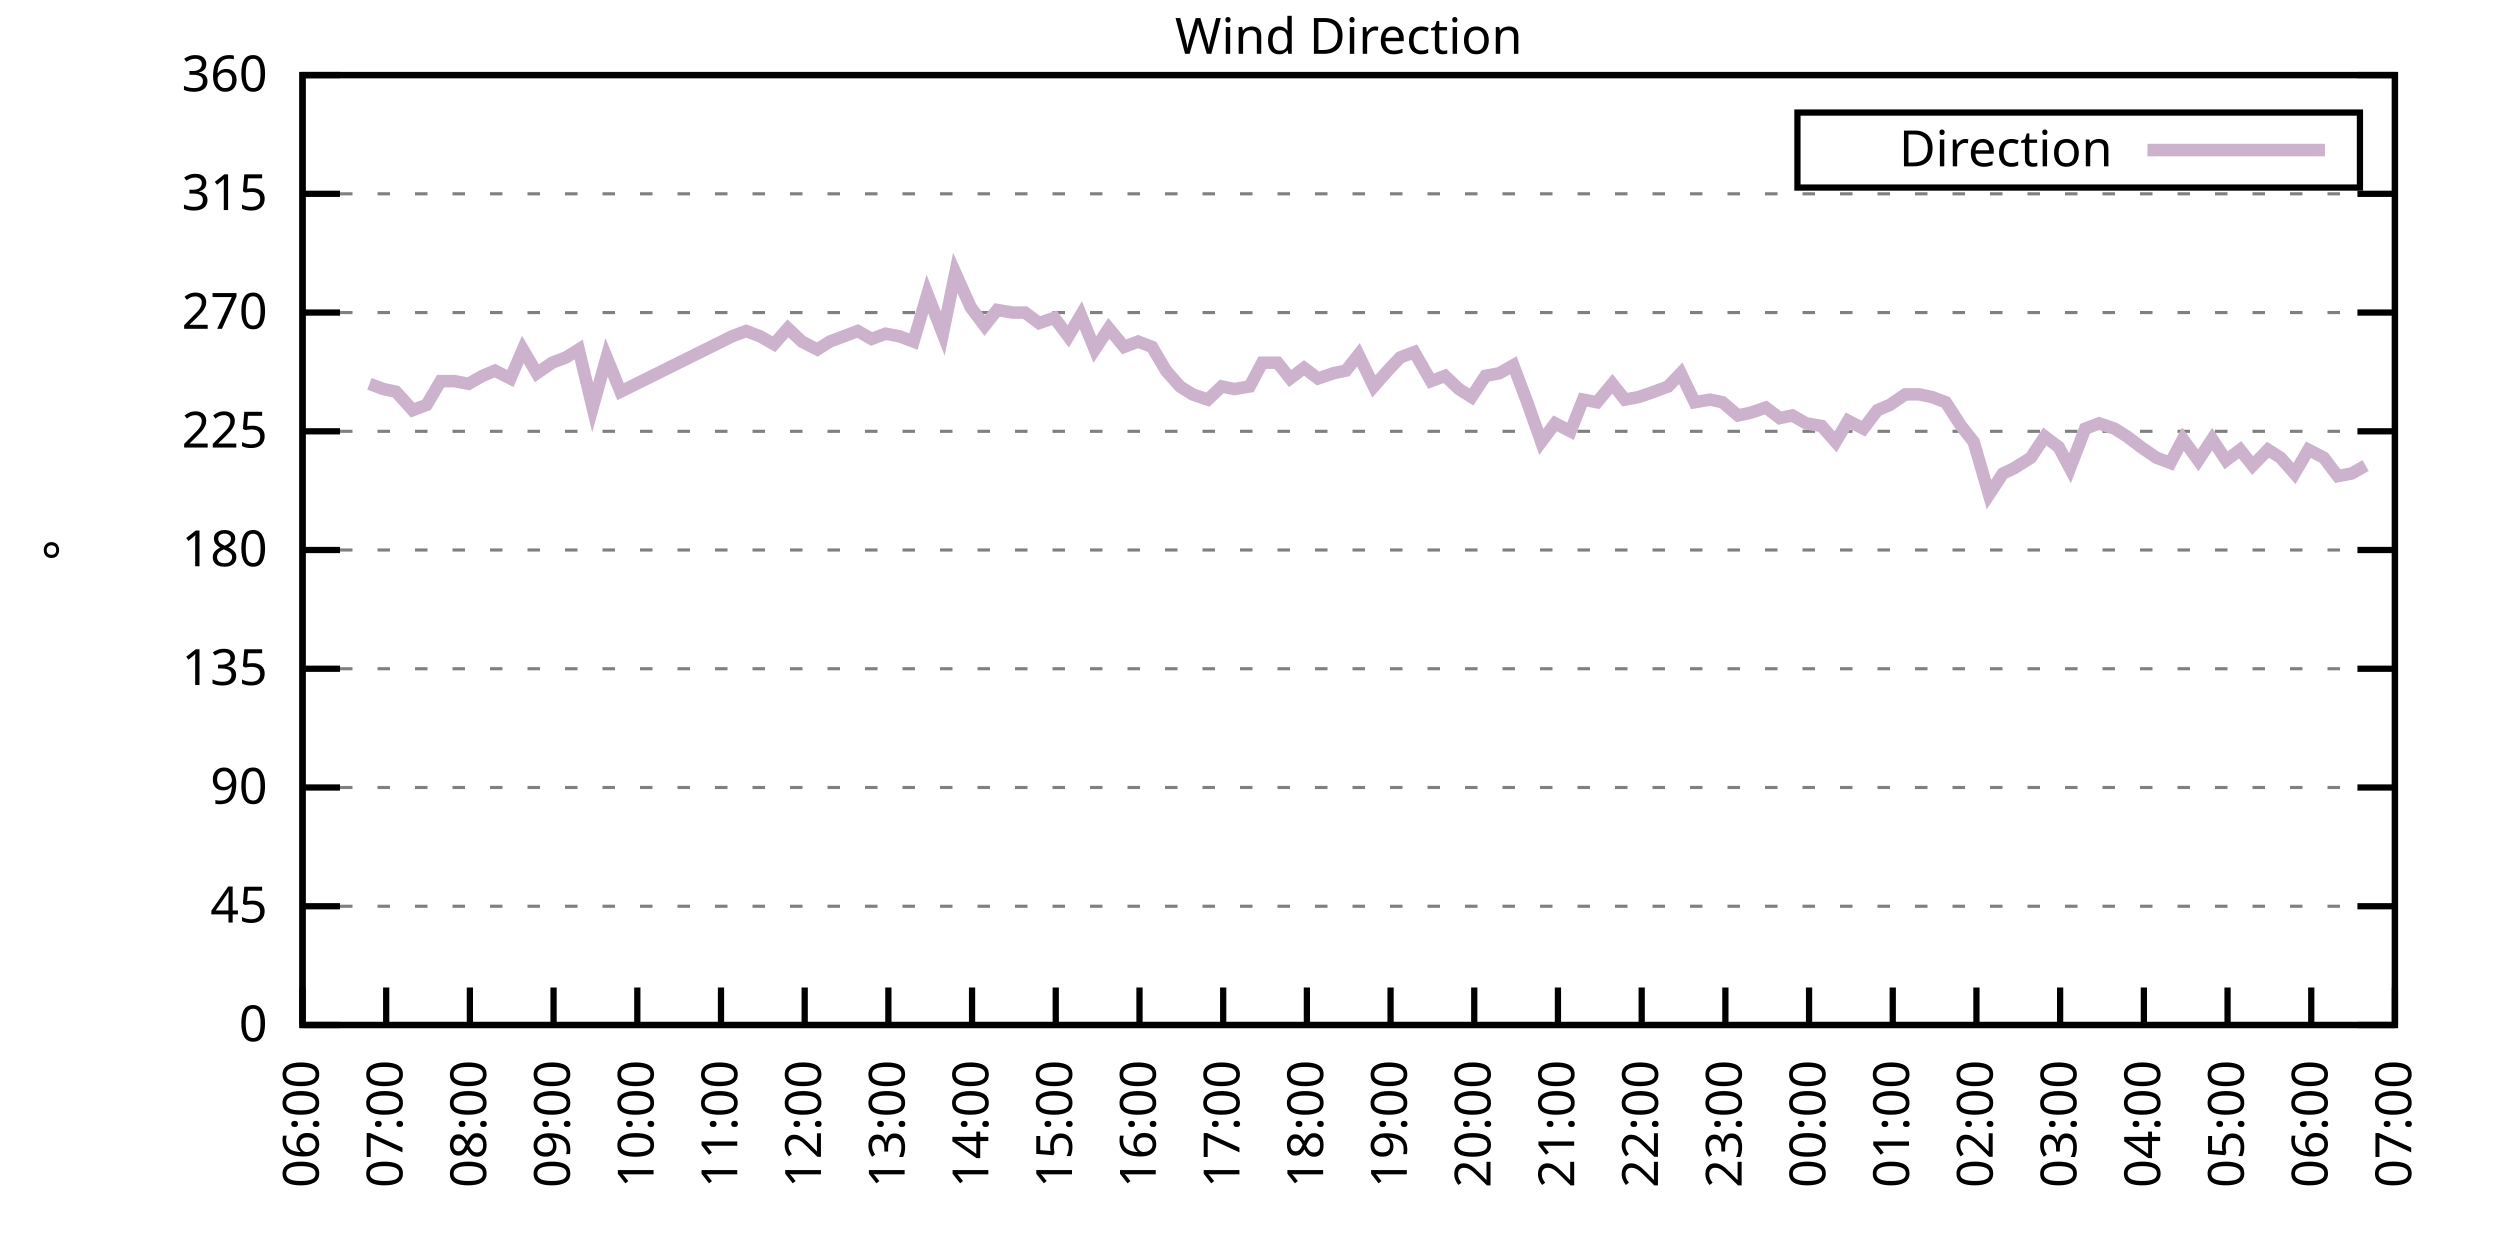
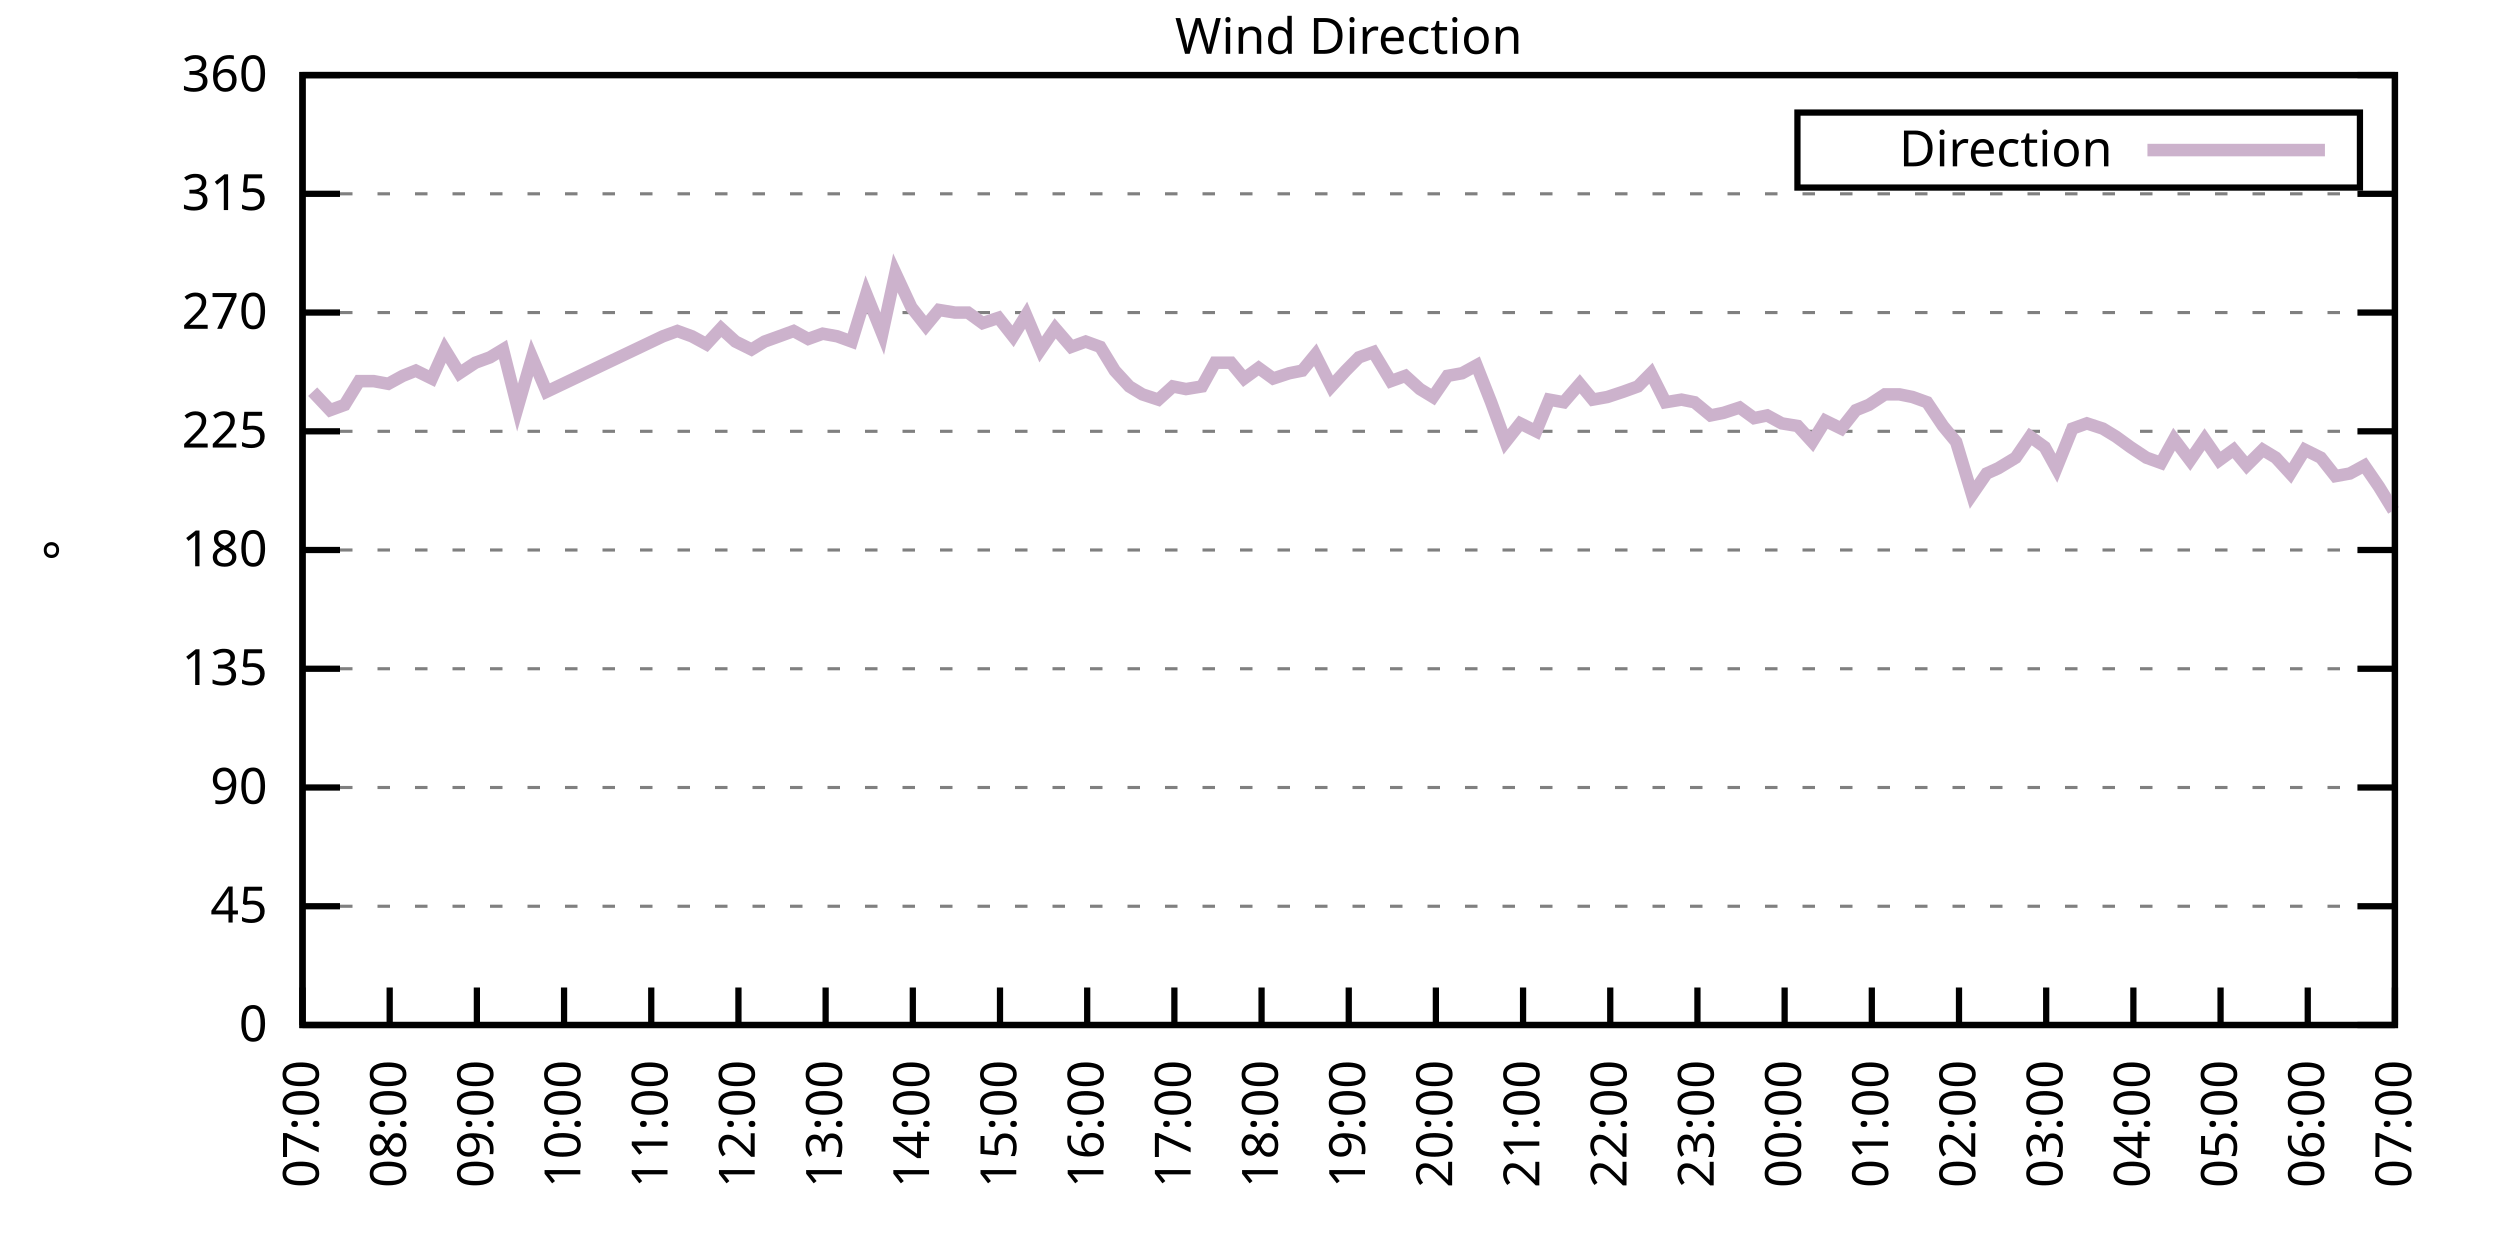
<svg xmlns="http://www.w3.org/2000/svg" xmlns:xlink="http://www.w3.org/1999/xlink" width="400" height="200" viewBox="0 0 400 200">
  <g id="gnuplot_canvas">
    <rect x="0" y="0" width="400" height="200" fill="none" />
    <defs>
      <circle id="gpDot" r="0.5" stroke-width="0.5" stroke="currentColor" />
      <path id="gpPt0" stroke-width="0.333" stroke="currentColor" d="M-1,0 h2 M0,-1 v2" />
      <path id="gpPt1" stroke-width="0.333" stroke="currentColor" d="M-1,-1 L1,1 M1,-1 L-1,1" />
      <path id="gpPt2" stroke-width="0.333" stroke="currentColor" d="M-1,0 L1,0 M0,-1 L0,1 M-1,-1 L1,1 M-1,1 L1,-1" />
      <rect id="gpPt3" stroke-width="0.333" stroke="currentColor" x="-1" y="-1" width="2" height="2" />
      <rect id="gpPt4" stroke-width="0.333" stroke="currentColor" fill="currentColor" x="-1" y="-1" width="2" height="2" />
      <circle id="gpPt5" stroke-width="0.333" stroke="currentColor" cx="0" cy="0" r="1" />
      <use xlink:href="#gpPt5" id="gpPt6" fill="currentColor" stroke="none" />
      <path id="gpPt7" stroke-width="0.333" stroke="currentColor" d="M0,-1.33 L-1.33,0.67 L1.33,0.67 z" />
      <use xlink:href="#gpPt7" id="gpPt8" fill="currentColor" stroke="none" />
      <use xlink:href="#gpPt7" id="gpPt9" stroke="currentColor" transform="rotate(180)" />
      <use xlink:href="#gpPt9" id="gpPt10" fill="currentColor" stroke="none" />
      <use xlink:href="#gpPt3" id="gpPt11" stroke="currentColor" transform="rotate(45)" />
      <use xlink:href="#gpPt11" id="gpPt12" fill="currentColor" stroke="none" />
      <path id="gpPt13" stroke-width="0.333" stroke="currentColor" d="M0,1.330 L1.265,0.411 L0.782,-1.067 L-0.782,-1.076 L-1.265,0.411 z" />
      <use xlink:href="#gpPt13" id="gpPt14" fill="currentColor" stroke="none" />
      <filter id="textbox" filterUnits="objectBoundingBox" x="0" y="0" height="1" width="1">
        <feFlood flood-color="white" flood-opacity="1" result="bgnd" />
        <feComposite in="SourceGraphic" in2="bgnd" operator="atop" />
      </filter>
      <filter id="greybox" filterUnits="objectBoundingBox" x="0" y="0" height="1" width="1">
        <feFlood flood-color="lightgrey" flood-opacity="1" result="grey" />
        <feComposite in="SourceGraphic" in2="grey" operator="atop" />
      </filter>
    </defs>
    <g fill="none" color="white" stroke="currentColor" stroke-width="1.00" stroke-linecap="butt" stroke-linejoin="miter">
</g>
    <g fill="none" color="black" stroke="currentColor" stroke-width="1.00" stroke-linecap="butt" stroke-linejoin="miter">
      <g stroke="none" shape-rendering="crispEdges">
        <polygon fill="rgb(255, 255, 255)" points="48.40,164.00 383.18,164.00 383.18,12.02 48.40,12.02 " />
      </g>
    </g>
    <g fill="none" color="black" stroke="currentColor" stroke-width="1.00" stroke-linecap="butt" stroke-linejoin="miter">
</g>
    <g fill="none" color="black" stroke="black" stroke-width="0.50" stroke-linecap="butt" stroke-linejoin="miter">
</g>
    <g fill="none" color="gray" stroke="currentColor" stroke-width="0.50" stroke-linecap="butt" stroke-linejoin="miter">
      <path stroke="gray" stroke-dasharray="2,4" class="gridline" d="M48.40,164.00 L383.19,164.00  " />
    </g>
    <g fill="none" color="gray" stroke="gray" stroke-width="1.00" stroke-linecap="butt" stroke-linejoin="miter">
</g>
    <g fill="none" color="black" stroke="currentColor" stroke-width="1.00" stroke-linecap="butt" stroke-linejoin="miter">
      <path stroke="black" d="M48.40,164.00 L54.40,164.00 M383.19,164.00 L377.19,164.00  " />
      <g transform="translate(42.80,166.60)" stroke="none" fill="black" font-family="Sans" font-size="8.00" text-anchor="end">
        <text>
          <tspan font-family="Sans"> 0</tspan>
        </text>
      </g>
    </g>
    <g fill="none" color="black" stroke="currentColor" stroke-width="1.00" stroke-linecap="butt" stroke-linejoin="miter">
</g>
    <g fill="none" color="black" stroke="black" stroke-width="0.50" stroke-linecap="butt" stroke-linejoin="miter">
</g>
    <g fill="none" color="gray" stroke="currentColor" stroke-width="0.50" stroke-linecap="butt" stroke-linejoin="miter">
      <path stroke="gray" stroke-dasharray="2,4" class="gridline" d="M48.40,145.00 L383.19,145.00  " />
    </g>
    <g fill="none" color="gray" stroke="gray" stroke-width="1.00" stroke-linecap="butt" stroke-linejoin="miter">
</g>
    <g fill="none" color="black" stroke="currentColor" stroke-width="1.00" stroke-linecap="butt" stroke-linejoin="miter">
      <path stroke="black" d="M48.40,145.00 L54.40,145.00 M383.19,145.00 L377.19,145.00  " />
      <g transform="translate(42.80,147.60)" stroke="none" fill="black" font-family="Sans" font-size="8.00" text-anchor="end">
        <text>
          <tspan font-family="Sans"> 45</tspan>
        </text>
      </g>
    </g>
    <g fill="none" color="black" stroke="currentColor" stroke-width="1.00" stroke-linecap="butt" stroke-linejoin="miter">
</g>
    <g fill="none" color="black" stroke="black" stroke-width="0.50" stroke-linecap="butt" stroke-linejoin="miter">
</g>
    <g fill="none" color="gray" stroke="currentColor" stroke-width="0.50" stroke-linecap="butt" stroke-linejoin="miter">
      <path stroke="gray" stroke-dasharray="2,4" class="gridline" d="M48.40,126.00 L383.19,126.00  " />
    </g>
    <g fill="none" color="gray" stroke="gray" stroke-width="1.00" stroke-linecap="butt" stroke-linejoin="miter">
</g>
    <g fill="none" color="black" stroke="currentColor" stroke-width="1.00" stroke-linecap="butt" stroke-linejoin="miter">
      <path stroke="black" d="M48.40,126.00 L54.40,126.00 M383.19,126.00 L377.19,126.00  " />
      <g transform="translate(42.80,128.60)" stroke="none" fill="black" font-family="Sans" font-size="8.00" text-anchor="end">
        <text>
          <tspan font-family="Sans"> 90</tspan>
        </text>
      </g>
    </g>
    <g fill="none" color="black" stroke="currentColor" stroke-width="1.00" stroke-linecap="butt" stroke-linejoin="miter">
</g>
    <g fill="none" color="black" stroke="black" stroke-width="0.50" stroke-linecap="butt" stroke-linejoin="miter">
</g>
    <g fill="none" color="gray" stroke="currentColor" stroke-width="0.50" stroke-linecap="butt" stroke-linejoin="miter">
      <path stroke="gray" stroke-dasharray="2,4" class="gridline" d="M48.40,107.00 L383.19,107.00  " />
    </g>
    <g fill="none" color="gray" stroke="gray" stroke-width="1.00" stroke-linecap="butt" stroke-linejoin="miter">
</g>
    <g fill="none" color="black" stroke="currentColor" stroke-width="1.00" stroke-linecap="butt" stroke-linejoin="miter">
      <path stroke="black" d="M48.40,107.00 L54.40,107.00 M383.19,107.00 L377.19,107.00  " />
      <g transform="translate(42.80,109.60)" stroke="none" fill="black" font-family="Sans" font-size="8.00" text-anchor="end">
        <text>
          <tspan font-family="Sans"> 135</tspan>
        </text>
      </g>
    </g>
    <g fill="none" color="black" stroke="currentColor" stroke-width="1.00" stroke-linecap="butt" stroke-linejoin="miter">
</g>
    <g fill="none" color="black" stroke="black" stroke-width="0.50" stroke-linecap="butt" stroke-linejoin="miter">
</g>
    <g fill="none" color="gray" stroke="currentColor" stroke-width="0.50" stroke-linecap="butt" stroke-linejoin="miter">
      <path stroke="gray" stroke-dasharray="2,4" class="gridline" d="M48.40,88.00 L383.19,88.00  " />
    </g>
    <g fill="none" color="gray" stroke="gray" stroke-width="1.00" stroke-linecap="butt" stroke-linejoin="miter">
</g>
    <g fill="none" color="black" stroke="currentColor" stroke-width="1.00" stroke-linecap="butt" stroke-linejoin="miter">
      <path stroke="black" d="M48.40,88.00 L54.40,88.00 M383.19,88.00 L377.19,88.00  " />
      <g transform="translate(42.80,90.60)" stroke="none" fill="black" font-family="Sans" font-size="8.00" text-anchor="end">
        <text>
          <tspan font-family="Sans"> 180</tspan>
        </text>
      </g>
    </g>
    <g fill="none" color="black" stroke="currentColor" stroke-width="1.00" stroke-linecap="butt" stroke-linejoin="miter">
</g>
    <g fill="none" color="black" stroke="black" stroke-width="0.50" stroke-linecap="butt" stroke-linejoin="miter">
</g>
    <g fill="none" color="gray" stroke="currentColor" stroke-width="0.50" stroke-linecap="butt" stroke-linejoin="miter">
      <path stroke="gray" stroke-dasharray="2,4" class="gridline" d="M48.40,69.01 L383.19,69.01  " />
    </g>
    <g fill="none" color="gray" stroke="gray" stroke-width="1.00" stroke-linecap="butt" stroke-linejoin="miter">
</g>
    <g fill="none" color="black" stroke="currentColor" stroke-width="1.00" stroke-linecap="butt" stroke-linejoin="miter">
      <path stroke="black" d="M48.40,69.01 L54.40,69.01 M383.19,69.01 L377.19,69.01  " />
      <g transform="translate(42.80,71.61)" stroke="none" fill="black" font-family="Sans" font-size="8.00" text-anchor="end">
        <text>
          <tspan font-family="Sans"> 225</tspan>
        </text>
      </g>
    </g>
    <g fill="none" color="black" stroke="currentColor" stroke-width="1.00" stroke-linecap="butt" stroke-linejoin="miter">
</g>
    <g fill="none" color="black" stroke="black" stroke-width="0.50" stroke-linecap="butt" stroke-linejoin="miter">
</g>
    <g fill="none" color="gray" stroke="currentColor" stroke-width="0.50" stroke-linecap="butt" stroke-linejoin="miter">
      <path stroke="gray" stroke-dasharray="2,4" class="gridline" d="M48.40,50.01 L383.19,50.01  " />
    </g>
    <g fill="none" color="gray" stroke="gray" stroke-width="1.00" stroke-linecap="butt" stroke-linejoin="miter">
</g>
    <g fill="none" color="black" stroke="currentColor" stroke-width="1.00" stroke-linecap="butt" stroke-linejoin="miter">
      <path stroke="black" d="M48.40,50.01 L54.40,50.01 M383.19,50.01 L377.19,50.01  " />
      <g transform="translate(42.80,52.61)" stroke="none" fill="black" font-family="Sans" font-size="8.00" text-anchor="end">
        <text>
          <tspan font-family="Sans"> 270</tspan>
        </text>
      </g>
    </g>
    <g fill="none" color="black" stroke="currentColor" stroke-width="1.00" stroke-linecap="butt" stroke-linejoin="miter">
</g>
    <g fill="none" color="black" stroke="black" stroke-width="0.50" stroke-linecap="butt" stroke-linejoin="miter">
</g>
    <g fill="none" color="gray" stroke="currentColor" stroke-width="0.50" stroke-linecap="butt" stroke-linejoin="miter">
      <path stroke="gray" stroke-dasharray="2,4" class="gridline" d="M48.40,31.01 L383.19,31.01  " />
    </g>
    <g fill="none" color="gray" stroke="gray" stroke-width="1.00" stroke-linecap="butt" stroke-linejoin="miter">
</g>
    <g fill="none" color="black" stroke="currentColor" stroke-width="1.00" stroke-linecap="butt" stroke-linejoin="miter">
      <path stroke="black" d="M48.40,31.01 L54.40,31.01 M383.19,31.01 L377.19,31.01  " />
      <g transform="translate(42.80,33.61)" stroke="none" fill="black" font-family="Sans" font-size="8.00" text-anchor="end">
        <text>
          <tspan font-family="Sans"> 315</tspan>
        </text>
      </g>
    </g>
    <g fill="none" color="black" stroke="currentColor" stroke-width="1.00" stroke-linecap="butt" stroke-linejoin="miter">
</g>
    <g fill="none" color="black" stroke="black" stroke-width="0.50" stroke-linecap="butt" stroke-linejoin="miter">
</g>
    <g fill="none" color="gray" stroke="currentColor" stroke-width="0.50" stroke-linecap="butt" stroke-linejoin="miter">
      <path stroke="gray" stroke-dasharray="2,4" class="gridline" d="M48.40,12.01 L383.19,12.01  " />
    </g>
    <g fill="none" color="gray" stroke="gray" stroke-width="1.00" stroke-linecap="butt" stroke-linejoin="miter">
</g>
    <g fill="none" color="black" stroke="currentColor" stroke-width="1.00" stroke-linecap="butt" stroke-linejoin="miter">
      <path stroke="black" d="M48.40,12.01 L54.40,12.01 M383.19,12.01 L377.19,12.01  " />
      <g transform="translate(42.80,14.61)" stroke="none" fill="black" font-family="Sans" font-size="8.00" text-anchor="end">
        <text>
          <tspan font-family="Sans"> 360</tspan>
        </text>
      </g>
    </g>
    <g fill="none" color="black" stroke="currentColor" stroke-width="1.00" stroke-linecap="butt" stroke-linejoin="miter">
      <path stroke="black" d="M48.40,164.00 L48.40,158.00  " />
      <g transform="translate(51.00,169.60) rotate(270.00)" stroke="none" fill="black" font-family="Sans" font-size="8.00" text-anchor="end">
        <text>
-           <tspan font-family="Sans">06:00</tspan>
-         </text>
-       </g>
-     </g>
-     <g fill="none" color="black" stroke="currentColor" stroke-width="1.00" stroke-linecap="butt" stroke-linejoin="miter">
-       <path stroke="black" d="M61.79,164.00 L61.79,158.00  " />
-       <g transform="translate(64.39,169.60) rotate(270.00)" stroke="none" fill="black" font-family="Sans" font-size="8.00" text-anchor="end">
-         <text>
          <tspan font-family="Sans">07:00</tspan>
        </text>
      </g>
    </g>
    <g fill="none" color="black" stroke="currentColor" stroke-width="1.00" stroke-linecap="butt" stroke-linejoin="miter">
-       <path stroke="black" d="M75.18,164.00 L75.18,158.00  " />
-       <g transform="translate(77.78,169.60) rotate(270.00)" stroke="none" fill="black" font-family="Sans" font-size="8.00" text-anchor="end">
+       <path stroke="black" d="M62.35,164.00 L62.35,158.00  " />
+       <g transform="translate(64.95,169.60) rotate(270.00)" stroke="none" fill="black" font-family="Sans" font-size="8.00" text-anchor="end">
        <text>
          <tspan font-family="Sans">08:00</tspan>
        </text>
      </g>
    </g>
    <g fill="none" color="black" stroke="currentColor" stroke-width="1.00" stroke-linecap="butt" stroke-linejoin="miter">
-       <path stroke="black" d="M88.57,164.00 L88.57,158.00  " />
-       <g transform="translate(91.17,169.60) rotate(270.00)" stroke="none" fill="black" font-family="Sans" font-size="8.00" text-anchor="end">
+       <path stroke="black" d="M76.30,164.00 L76.30,158.00  " />
+       <g transform="translate(78.90,169.60) rotate(270.00)" stroke="none" fill="black" font-family="Sans" font-size="8.00" text-anchor="end">
        <text>
          <tspan font-family="Sans">09:00</tspan>
        </text>
      </g>
    </g>
    <g fill="none" color="black" stroke="currentColor" stroke-width="1.00" stroke-linecap="butt" stroke-linejoin="miter">
-       <path stroke="black" d="M101.97,164.00 L101.97,158.00  " />
-       <g transform="translate(104.57,169.60) rotate(270.00)" stroke="none" fill="black" font-family="Sans" font-size="8.00" text-anchor="end">
+       <path stroke="black" d="M90.25,164.00 L90.25,158.00  " />
+       <g transform="translate(92.85,169.60) rotate(270.00)" stroke="none" fill="black" font-family="Sans" font-size="8.00" text-anchor="end">
        <text>
          <tspan font-family="Sans">10:00</tspan>
        </text>
      </g>
    </g>
    <g fill="none" color="black" stroke="currentColor" stroke-width="1.00" stroke-linecap="butt" stroke-linejoin="miter">
-       <path stroke="black" d="M115.36,164.00 L115.36,158.00  " />
-       <g transform="translate(117.96,169.60) rotate(270.00)" stroke="none" fill="black" font-family="Sans" font-size="8.00" text-anchor="end">
+       <path stroke="black" d="M104.20,164.00 L104.20,158.00  " />
+       <g transform="translate(106.80,169.60) rotate(270.00)" stroke="none" fill="black" font-family="Sans" font-size="8.00" text-anchor="end">
        <text>
          <tspan font-family="Sans">11:00</tspan>
        </text>
      </g>
    </g>
    <g fill="none" color="black" stroke="currentColor" stroke-width="1.00" stroke-linecap="butt" stroke-linejoin="miter">
-       <path stroke="black" d="M128.75,164.00 L128.75,158.00  " />
-       <g transform="translate(131.35,169.60) rotate(270.00)" stroke="none" fill="black" font-family="Sans" font-size="8.00" text-anchor="end">
+       <path stroke="black" d="M118.15,164.00 L118.15,158.00  " />
+       <g transform="translate(120.75,169.60) rotate(270.00)" stroke="none" fill="black" font-family="Sans" font-size="8.00" text-anchor="end">
        <text>
          <tspan font-family="Sans">12:00</tspan>
        </text>
      </g>
    </g>
    <g fill="none" color="black" stroke="currentColor" stroke-width="1.00" stroke-linecap="butt" stroke-linejoin="miter">
-       <path stroke="black" d="M142.14,164.00 L142.14,158.00  " />
-       <g transform="translate(144.74,169.60) rotate(270.00)" stroke="none" fill="black" font-family="Sans" font-size="8.00" text-anchor="end">
+       <path stroke="black" d="M132.10,164.00 L132.10,158.00  " />
+       <g transform="translate(134.70,169.60) rotate(270.00)" stroke="none" fill="black" font-family="Sans" font-size="8.00" text-anchor="end">
        <text>
          <tspan font-family="Sans">13:00</tspan>
        </text>
      </g>
    </g>
    <g fill="none" color="black" stroke="currentColor" stroke-width="1.00" stroke-linecap="butt" stroke-linejoin="miter">
-       <path stroke="black" d="M155.53,164.00 L155.53,158.00  " />
-       <g transform="translate(158.13,169.60) rotate(270.00)" stroke="none" fill="black" font-family="Sans" font-size="8.00" text-anchor="end">
+       <path stroke="black" d="M146.05,164.00 L146.05,158.00  " />
+       <g transform="translate(148.65,169.60) rotate(270.00)" stroke="none" fill="black" font-family="Sans" font-size="8.00" text-anchor="end">
        <text>
          <tspan font-family="Sans">14:00</tspan>
        </text>
      </g>
    </g>
    <g fill="none" color="black" stroke="currentColor" stroke-width="1.00" stroke-linecap="butt" stroke-linejoin="miter">
-       <path stroke="black" d="M168.92,164.00 L168.92,158.00  " />
-       <g transform="translate(171.52,169.60) rotate(270.00)" stroke="none" fill="black" font-family="Sans" font-size="8.00" text-anchor="end">
+       <path stroke="black" d="M160.00,164.00 L160.00,158.00  " />
+       <g transform="translate(162.60,169.60) rotate(270.00)" stroke="none" fill="black" font-family="Sans" font-size="8.00" text-anchor="end">
        <text>
          <tspan font-family="Sans">15:00</tspan>
        </text>
      </g>
    </g>
    <g fill="none" color="black" stroke="currentColor" stroke-width="1.00" stroke-linecap="butt" stroke-linejoin="miter">
-       <path stroke="black" d="M182.32,164.00 L182.32,158.00  " />
-       <g transform="translate(184.92,169.60) rotate(270.00)" stroke="none" fill="black" font-family="Sans" font-size="8.00" text-anchor="end">
+       <path stroke="black" d="M173.95,164.00 L173.95,158.00  " />
+       <g transform="translate(176.55,169.60) rotate(270.00)" stroke="none" fill="black" font-family="Sans" font-size="8.00" text-anchor="end">
        <text>
          <tspan font-family="Sans">16:00</tspan>
        </text>
      </g>
    </g>
    <g fill="none" color="black" stroke="currentColor" stroke-width="1.00" stroke-linecap="butt" stroke-linejoin="miter">
-       <path stroke="black" d="M195.71,164.00 L195.71,158.00  " />
-       <g transform="translate(198.31,169.60) rotate(270.00)" stroke="none" fill="black" font-family="Sans" font-size="8.00" text-anchor="end">
+       <path stroke="black" d="M187.90,164.00 L187.90,158.00  " />
+       <g transform="translate(190.50,169.60) rotate(270.00)" stroke="none" fill="black" font-family="Sans" font-size="8.00" text-anchor="end">
        <text>
          <tspan font-family="Sans">17:00</tspan>
        </text>
      </g>
    </g>
    <g fill="none" color="black" stroke="currentColor" stroke-width="1.00" stroke-linecap="butt" stroke-linejoin="miter">
-       <path stroke="black" d="M209.10,164.00 L209.10,158.00  " />
-       <g transform="translate(211.70,169.60) rotate(270.00)" stroke="none" fill="black" font-family="Sans" font-size="8.00" text-anchor="end">
+       <path stroke="black" d="M201.85,164.00 L201.85,158.00  " />
+       <g transform="translate(204.45,169.60) rotate(270.00)" stroke="none" fill="black" font-family="Sans" font-size="8.00" text-anchor="end">
        <text>
          <tspan font-family="Sans">18:00</tspan>
        </text>
      </g>
    </g>
    <g fill="none" color="black" stroke="currentColor" stroke-width="1.00" stroke-linecap="butt" stroke-linejoin="miter">
-       <path stroke="black" d="M222.49,164.00 L222.49,158.00  " />
-       <g transform="translate(225.09,169.60) rotate(270.00)" stroke="none" fill="black" font-family="Sans" font-size="8.00" text-anchor="end">
+       <path stroke="black" d="M215.80,164.00 L215.80,158.00  " />
+       <g transform="translate(218.40,169.60) rotate(270.00)" stroke="none" fill="black" font-family="Sans" font-size="8.00" text-anchor="end">
        <text>
          <tspan font-family="Sans">19:00</tspan>
        </text>
      </g>
    </g>
    <g fill="none" color="black" stroke="currentColor" stroke-width="1.00" stroke-linecap="butt" stroke-linejoin="miter">
-       <path stroke="black" d="M235.88,164.00 L235.88,158.00  " />
-       <g transform="translate(238.48,169.60) rotate(270.00)" stroke="none" fill="black" font-family="Sans" font-size="8.00" text-anchor="end">
+       <path stroke="black" d="M229.74,164.00 L229.74,158.00  " />
+       <g transform="translate(232.34,169.60) rotate(270.00)" stroke="none" fill="black" font-family="Sans" font-size="8.00" text-anchor="end">
        <text>
          <tspan font-family="Sans">20:00</tspan>
        </text>
      </g>
    </g>
    <g fill="none" color="black" stroke="currentColor" stroke-width="1.00" stroke-linecap="butt" stroke-linejoin="miter">
-       <path stroke="black" d="M249.27,164.00 L249.27,158.00  " />
-       <g transform="translate(251.87,169.60) rotate(270.00)" stroke="none" fill="black" font-family="Sans" font-size="8.00" text-anchor="end">
+       <path stroke="black" d="M243.69,164.00 L243.69,158.00  " />
+       <g transform="translate(246.29,169.60) rotate(270.00)" stroke="none" fill="black" font-family="Sans" font-size="8.00" text-anchor="end">
        <text>
          <tspan font-family="Sans">21:00</tspan>
        </text>
      </g>
    </g>
    <g fill="none" color="black" stroke="currentColor" stroke-width="1.00" stroke-linecap="butt" stroke-linejoin="miter">
-       <path stroke="black" d="M262.67,164.00 L262.67,158.00  " />
-       <g transform="translate(265.27,169.60) rotate(270.00)" stroke="none" fill="black" font-family="Sans" font-size="8.00" text-anchor="end">
+       <path stroke="black" d="M257.64,164.00 L257.64,158.00  " />
+       <g transform="translate(260.24,169.60) rotate(270.00)" stroke="none" fill="black" font-family="Sans" font-size="8.00" text-anchor="end">
        <text>
          <tspan font-family="Sans">22:00</tspan>
        </text>
      </g>
    </g>
    <g fill="none" color="black" stroke="currentColor" stroke-width="1.00" stroke-linecap="butt" stroke-linejoin="miter">
-       <path stroke="black" d="M276.06,164.00 L276.06,158.00  " />
-       <g transform="translate(278.66,169.60) rotate(270.00)" stroke="none" fill="black" font-family="Sans" font-size="8.00" text-anchor="end">
+       <path stroke="black" d="M271.59,164.00 L271.59,158.00  " />
+       <g transform="translate(274.19,169.60) rotate(270.00)" stroke="none" fill="black" font-family="Sans" font-size="8.00" text-anchor="end">
        <text>
          <tspan font-family="Sans">23:00</tspan>
        </text>
      </g>
    </g>
    <g fill="none" color="black" stroke="currentColor" stroke-width="1.00" stroke-linecap="butt" stroke-linejoin="miter">
-       <path stroke="black" d="M289.45,164.00 L289.45,158.00  " />
-       <g transform="translate(292.05,169.60) rotate(270.00)" stroke="none" fill="black" font-family="Sans" font-size="8.00" text-anchor="end">
+       <path stroke="black" d="M285.54,164.00 L285.54,158.00  " />
+       <g transform="translate(288.14,169.60) rotate(270.00)" stroke="none" fill="black" font-family="Sans" font-size="8.00" text-anchor="end">
        <text>
          <tspan font-family="Sans">00:00</tspan>
        </text>
      </g>
    </g>
    <g fill="none" color="black" stroke="currentColor" stroke-width="1.00" stroke-linecap="butt" stroke-linejoin="miter">
-       <path stroke="black" d="M302.84,164.00 L302.84,158.00  " />
-       <g transform="translate(305.44,169.60) rotate(270.00)" stroke="none" fill="black" font-family="Sans" font-size="8.00" text-anchor="end">
+       <path stroke="black" d="M299.49,164.00 L299.49,158.00  " />
+       <g transform="translate(302.09,169.60) rotate(270.00)" stroke="none" fill="black" font-family="Sans" font-size="8.00" text-anchor="end">
        <text>
          <tspan font-family="Sans">01:00</tspan>
        </text>
      </g>
    </g>
    <g fill="none" color="black" stroke="currentColor" stroke-width="1.00" stroke-linecap="butt" stroke-linejoin="miter">
-       <path stroke="black" d="M316.23,164.00 L316.23,158.00  " />
-       <g transform="translate(318.83,169.60) rotate(270.00)" stroke="none" fill="black" font-family="Sans" font-size="8.00" text-anchor="end">
+       <path stroke="black" d="M313.44,164.00 L313.44,158.00  " />
+       <g transform="translate(316.04,169.60) rotate(270.00)" stroke="none" fill="black" font-family="Sans" font-size="8.00" text-anchor="end">
        <text>
          <tspan font-family="Sans">02:00</tspan>
        </text>
      </g>
    </g>
    <g fill="none" color="black" stroke="currentColor" stroke-width="1.00" stroke-linecap="butt" stroke-linejoin="miter">
-       <path stroke="black" d="M329.62,164.00 L329.62,158.00  " />
-       <g transform="translate(332.22,169.60) rotate(270.00)" stroke="none" fill="black" font-family="Sans" font-size="8.00" text-anchor="end">
+       <path stroke="black" d="M327.39,164.00 L327.39,158.00  " />
+       <g transform="translate(329.99,169.60) rotate(270.00)" stroke="none" fill="black" font-family="Sans" font-size="8.00" text-anchor="end">
        <text>
          <tspan font-family="Sans">03:00</tspan>
        </text>
      </g>
    </g>
    <g fill="none" color="black" stroke="currentColor" stroke-width="1.00" stroke-linecap="butt" stroke-linejoin="miter">
-       <path stroke="black" d="M343.02,164.00 L343.02,158.00  " />
-       <g transform="translate(345.62,169.60) rotate(270.00)" stroke="none" fill="black" font-family="Sans" font-size="8.00" text-anchor="end">
+       <path stroke="black" d="M341.34,164.00 L341.34,158.00  " />
+       <g transform="translate(343.94,169.60) rotate(270.00)" stroke="none" fill="black" font-family="Sans" font-size="8.00" text-anchor="end">
        <text>
          <tspan font-family="Sans">04:00</tspan>
        </text>
      </g>
    </g>
    <g fill="none" color="black" stroke="currentColor" stroke-width="1.00" stroke-linecap="butt" stroke-linejoin="miter">
-       <path stroke="black" d="M356.41,164.00 L356.41,158.00  " />
-       <g transform="translate(359.01,169.60) rotate(270.00)" stroke="none" fill="black" font-family="Sans" font-size="8.00" text-anchor="end">
+       <path stroke="black" d="M355.29,164.00 L355.29,158.00  " />
+       <g transform="translate(357.89,169.60) rotate(270.00)" stroke="none" fill="black" font-family="Sans" font-size="8.00" text-anchor="end">
        <text>
          <tspan font-family="Sans">05:00</tspan>
        </text>
      </g>
    </g>
    <g fill="none" color="black" stroke="currentColor" stroke-width="1.00" stroke-linecap="butt" stroke-linejoin="miter">
-       <path stroke="black" d="M369.80,164.00 L369.80,158.00  " />
-       <g transform="translate(372.40,169.60) rotate(270.00)" stroke="none" fill="black" font-family="Sans" font-size="8.00" text-anchor="end">
+       <path stroke="black" d="M369.24,164.00 L369.24,158.00  " />
+       <g transform="translate(371.84,169.60) rotate(270.00)" stroke="none" fill="black" font-family="Sans" font-size="8.00" text-anchor="end">
        <text>
          <tspan font-family="Sans">06:00</tspan>
        </text>
      </g>
    </g>
    <g fill="none" color="black" stroke="currentColor" stroke-width="1.00" stroke-linecap="butt" stroke-linejoin="miter">
      <path stroke="black" d="M383.19,164.00 L383.19,158.00  " />
      <g transform="translate(385.79,169.60) rotate(270.00)" stroke="none" fill="black" font-family="Sans" font-size="8.00" text-anchor="end">
        <text>
          <tspan font-family="Sans">07:00</tspan>
        </text>
      </g>
    </g>
    <g fill="none" color="black" stroke="currentColor" stroke-width="1.00" stroke-linecap="butt" stroke-linejoin="miter">
</g>
    <g fill="none" color="black" stroke="currentColor" stroke-width="1.00" stroke-linecap="butt" stroke-linejoin="miter">
      <path stroke="black" d="M48.40,12.01 L48.40,164.00 L383.19,164.00 L383.19,12.01 L48.40,12.01 Z  " />
    </g>
    <g fill="none" color="black" stroke="currentColor" stroke-width="1.00" stroke-linecap="butt" stroke-linejoin="miter">
</g>
    <g fill="none" color="black" stroke="currentColor" stroke-width="1.00" stroke-linecap="butt" stroke-linejoin="miter">
      <path stroke="black" d="M287.59,30.01 L287.59,18.01 L377.59,18.01 L377.59,30.01 L287.59,30.01 Z  " />
    </g>
    <g id="Wind_direction_plot_1">
      <g fill="none" color="white" stroke="black" stroke-width="2.00" stroke-linecap="butt" stroke-linejoin="miter">
</g>
      <g fill="none" color="black" stroke="currentColor" stroke-width="2.00" stroke-linecap="butt" stroke-linejoin="miter">
        <g transform="translate(337.99,26.61)" stroke="none" fill="black" font-family="Sans" font-size="8.00" text-anchor="end">
          <text>
            <tspan font-family="Sans">Direction</tspan>
          </text>
        </g>
      </g>
      <g fill="none" color="black" stroke="currentColor" stroke-width="2.00" stroke-linecap="butt" stroke-linejoin="miter">
-         <path stroke="rgb(204, 178, 204)" d="M343.59,24.01 L371.99,24.01 M59.11,61.41 L61.35,62.25 L63.35,62.67 L66.03,65.63 L68.26,64.78 L70.50,60.98   L72.73,60.98 L74.96,61.41 L77.19,60.14 L79.20,59.30 L81.66,60.56 L83.66,55.92 L85.90,59.72 L88.35,58.03   L90.58,57.18 L92.59,55.92 L94.82,65.21 L97.06,57.18 L99.29,62.67 L117.14,53.81 L119.38,52.96 L121.61,53.81   L123.84,55.07 L126.07,52.54 L128.30,54.65 L130.76,55.92 L132.77,54.65 L135.00,53.81 L137.23,52.96 L139.46,54.23   L141.69,53.39 L143.93,53.81 L146.16,54.65 L148.39,47.05 L150.85,53.39 L152.85,43.67 L155.31,49.16 L157.54,52.12   L159.55,49.59 L162.01,50.01 L164.01,50.01 L166.25,51.70 L168.70,50.85 L170.93,53.81 L172.94,50.43 L175.17,55.92   L177.41,52.54 L179.86,55.50 L182.09,54.65 L184.32,55.50 L186.56,59.30 L188.79,61.83 L190.80,63.10 L193.25,63.94   L195.48,61.83 L197.49,62.25 L199.95,61.83 L201.96,58.03 L204.41,58.03 L206.42,60.56 L208.65,58.87 L210.88,60.56   L213.34,59.72 L215.35,59.30 L217.36,56.76 L219.81,61.83 L222.04,59.30 L224.05,57.18 L226.29,56.34 L228.96,60.98   L231.20,60.14 L233.43,62.25 L235.44,63.52 L237.67,60.14 L239.90,59.72 L242.13,58.45 L244.36,64.36 L246.60,70.70   L248.83,67.74 L251.28,69.01 L253.29,63.94 L255.52,64.36 L257.98,61.41 L259.99,63.94 L262.22,63.52 L264.67,62.67   L266.91,61.83 L268.92,59.72 L271.15,64.36 L273.60,63.94 L275.61,64.36 L278.07,66.47 L280.07,66.05 L282.53,65.21   L284.76,66.90 L286.77,66.47 L289.00,67.74 L291.46,68.16 L293.69,70.70 L295.70,67.32 L298.15,68.58 L300.39,65.63   L302.39,64.78 L304.85,63.10 L307.08,63.10 L309.09,63.52 L311.32,64.36 L313.78,68.16 L315.79,70.70 L318.24,79.14   L320.47,75.76 L322.26,74.92 L324.94,73.23 L327.17,69.85 L329.40,71.54 L331.19,74.92 L333.64,68.58 L335.87,67.74   L338.33,68.58 L340.34,69.85 L342.57,71.54 L345.02,73.23 L347.26,74.07 L349.26,70.27 L351.72,73.65 L353.95,70.27   L356.18,73.65 L358.42,71.96 L360.42,74.49 L362.88,71.96 L364.89,73.23 L367.12,75.76 L369.35,71.96 L371.81,73.23   L374.04,76.18 L376.27,75.76 L378.50,74.49  " />
+         <path stroke="rgb(204, 178, 204)" d="M343.59,24.01 L371.99,24.01 M50.03,62.67 L52.82,65.63 L55.14,64.78 L57.47,60.98 L59.79,60.98 L62.12,61.41   L64.44,60.14 L66.53,59.30 L69.09,60.56 L71.18,55.92 L73.51,59.72 L76.07,58.03 L78.39,57.18 L80.48,55.92   L82.81,65.21 L85.13,57.18 L87.46,62.67 L106.06,53.81 L108.38,52.96 L110.71,53.81 L113.03,55.07 L115.36,52.54   L117.68,54.65 L120.24,55.92 L122.33,54.65 L124.66,53.81 L126.98,52.96 L129.31,54.23 L131.63,53.39 L133.96,53.81   L136.28,54.65 L138.61,47.05 L141.16,53.39 L143.26,43.67 L145.81,49.16 L148.14,52.12 L150.23,49.59 L152.79,50.01   L154.88,50.01 L157.21,51.70 L159.76,50.85 L162.09,53.81 L164.18,50.43 L166.51,55.92 L168.83,52.54 L171.39,55.50   L173.71,54.65 L176.04,55.50 L178.36,59.30 L180.69,61.83 L182.78,63.10 L185.34,63.94 L187.66,61.83 L189.76,62.25   L192.31,61.83 L194.41,58.03 L196.96,58.03 L199.06,60.56 L201.38,58.87 L203.71,60.56 L206.26,59.72 L208.36,59.30   L210.45,56.76 L213.01,61.83 L215.33,59.30 L217.42,57.18 L219.75,56.34 L222.54,60.98 L224.86,60.14 L227.19,62.25   L229.28,63.52 L231.60,60.14 L233.93,59.72 L236.25,58.45 L238.58,64.36 L240.90,70.70 L243.23,67.74 L245.79,69.01   L247.88,63.94 L250.20,64.36 L252.76,61.41 L254.85,63.94 L257.18,63.52 L259.74,62.67 L262.06,61.83 L264.15,59.72   L266.48,64.36 L269.04,63.94 L271.13,64.36 L273.69,66.47 L275.78,66.05 L278.34,65.21 L280.66,66.90 L282.75,66.47   L285.08,67.74 L287.64,68.16 L289.96,70.70 L292.05,67.32 L294.61,68.58 L296.94,65.63 L299.03,64.78 L301.58,63.10   L303.91,63.10 L306.00,63.52 L308.33,64.36 L310.88,68.16 L312.98,70.70 L315.53,79.14 L317.86,75.76 L319.72,74.92   L322.51,73.23 L324.83,69.85 L327.16,71.54 L329.02,74.92 L331.58,68.58 L333.90,67.74 L336.46,68.58 L338.55,69.85   L340.88,71.54 L343.43,73.23 L345.76,74.07 L347.85,70.27 L350.41,73.65 L352.73,70.27 L355.06,73.65 L357.38,71.96   L359.48,74.49 L362.03,71.96 L364.13,73.23 L366.45,75.76 L368.78,71.96 L371.33,73.23 L373.66,76.18 L375.98,75.76   L378.31,74.49 L380.63,77.87 L382.96,81.67  " />
      </g>
    </g>
    <g fill="none" color="black" stroke="currentColor" stroke-width="2.00" stroke-linecap="butt" stroke-linejoin="miter">
</g>
    <g fill="none" color="black" stroke="black" stroke-width="1.00" stroke-linecap="butt" stroke-linejoin="miter">
</g>
    <g fill="none" color="black" stroke="currentColor" stroke-width="1.00" stroke-linecap="butt" stroke-linejoin="miter">
      <path stroke="black" d="M48.40,12.01 L48.40,164.00 L383.19,164.00 L383.19,12.01 L48.40,12.01 Z  " />
      <g transform="translate(12.80,88.01) rotate(270.00)" stroke="none" fill="black" font-family="Sans" font-size="8.00" text-anchor="middle">
        <text>
          <tspan font-family="Sans">°</tspan>
        </text>
      </g>
    </g>
    <g fill="none" color="black" stroke="currentColor" stroke-width="1.00" stroke-linecap="butt" stroke-linejoin="miter">
</g>
    <g fill="none" color="black" stroke="currentColor" stroke-width="1.00" stroke-linecap="butt" stroke-linejoin="miter">
      <g transform="translate(215.79,8.61)" stroke="none" fill="black" font-family="Sans" font-size="8.00" text-anchor="middle">
        <text>
          <tspan font-family="Sans">Wind Direction</tspan>
        </text>
      </g>
    </g>
    <g fill="none" color="black" stroke="currentColor" stroke-width="1.00" stroke-linecap="butt" stroke-linejoin="miter">
</g>
  </g>
</svg>
